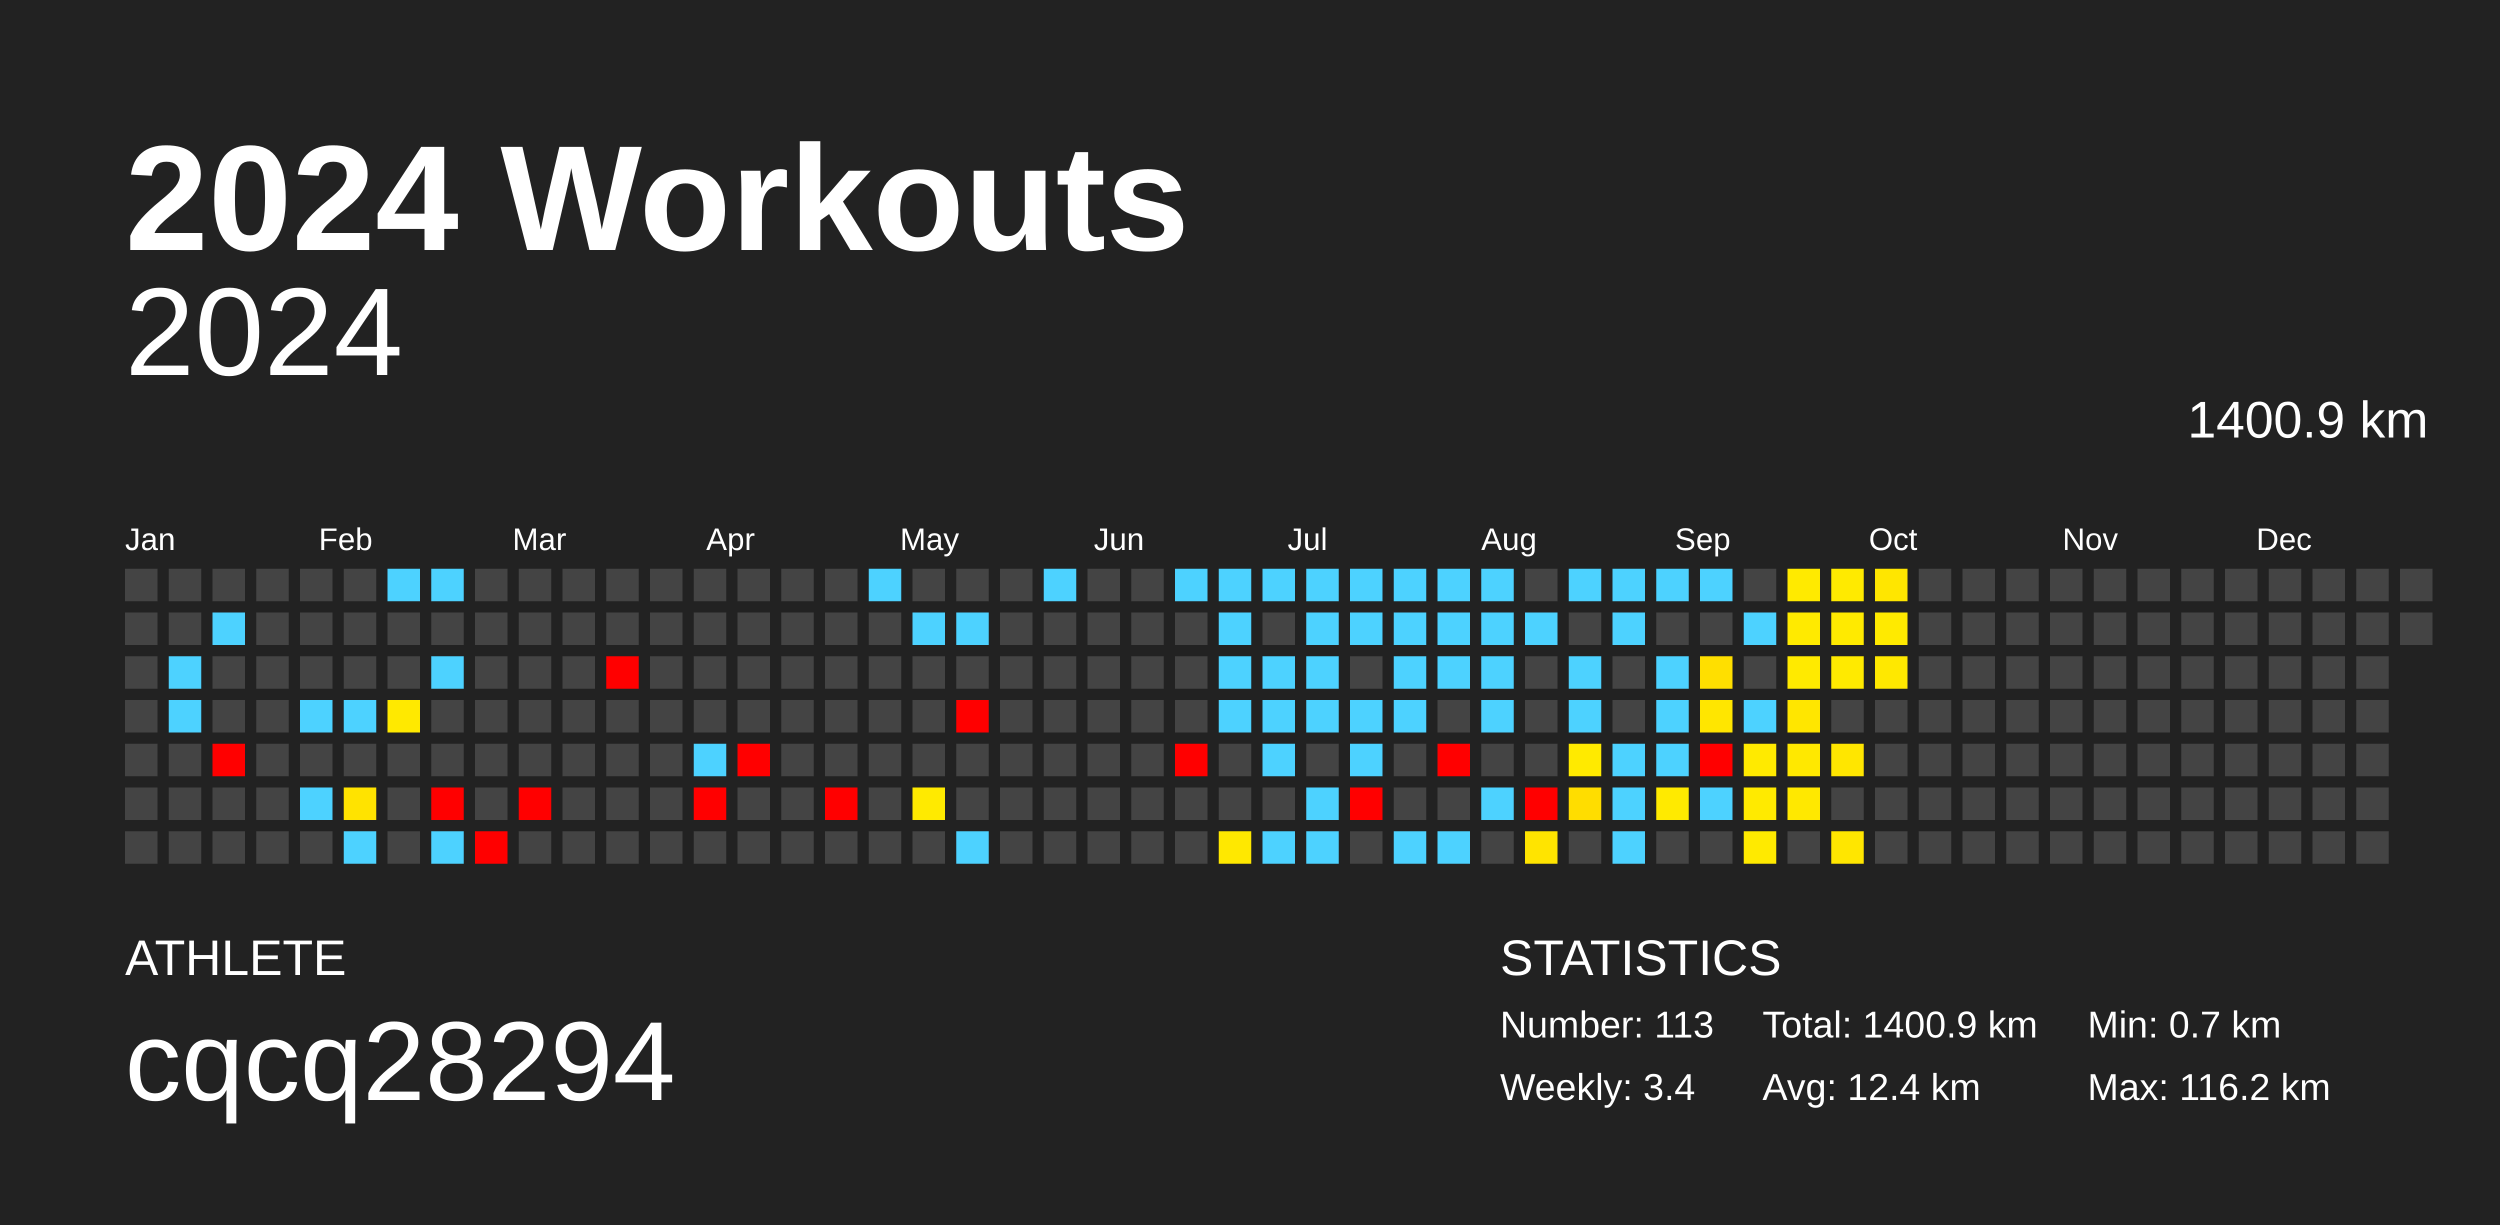
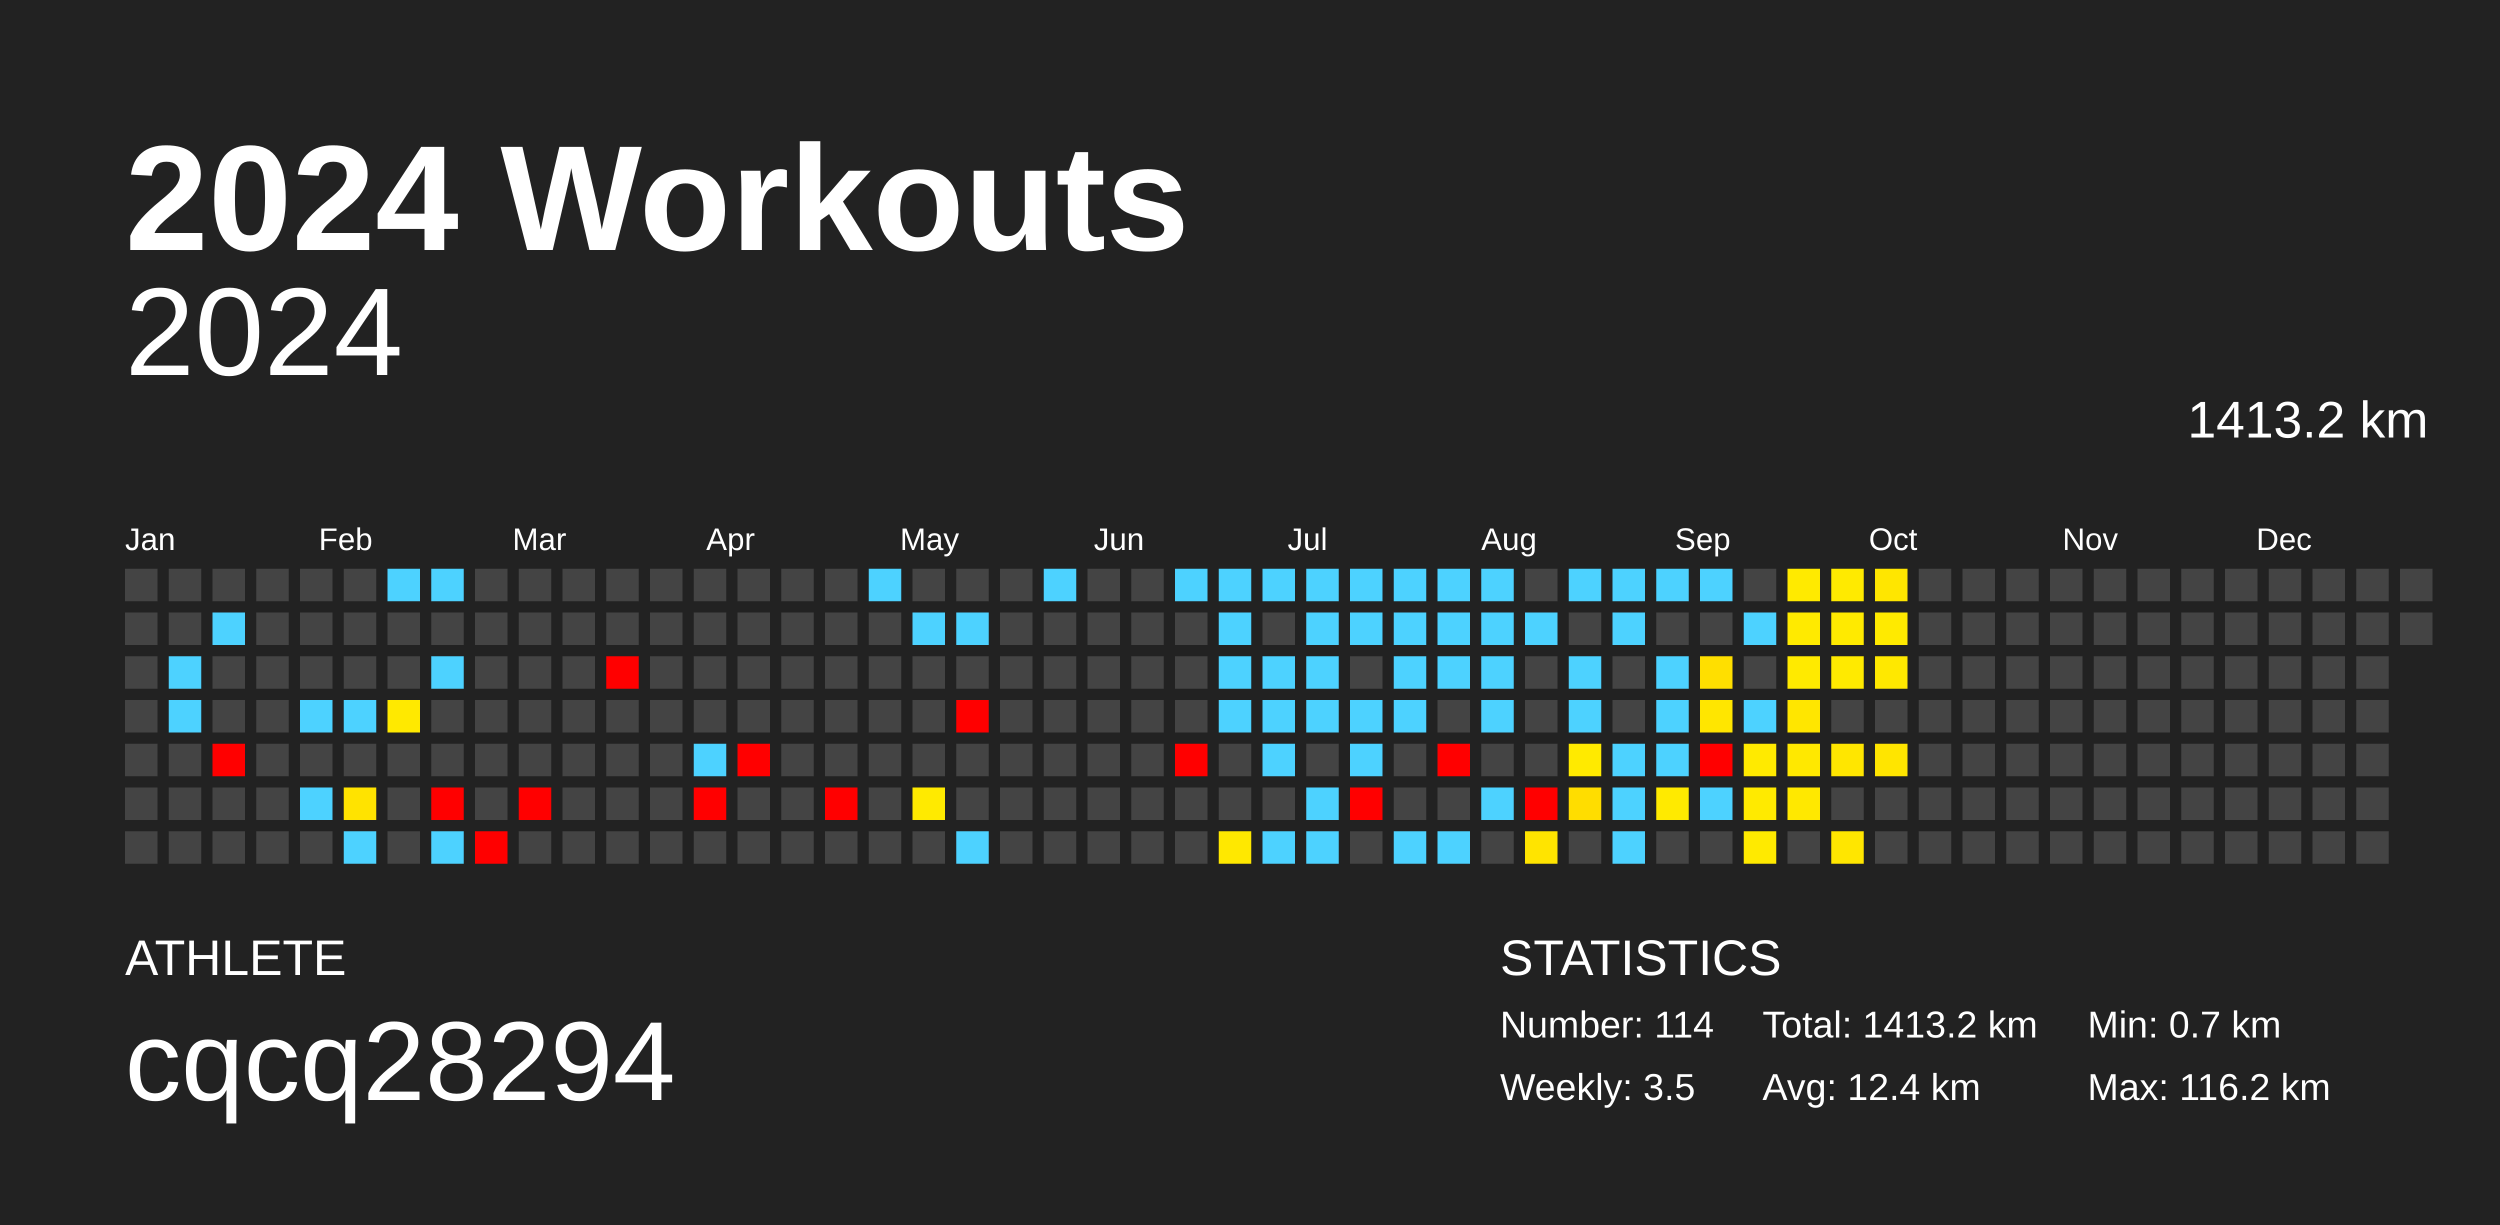
<svg xmlns="http://www.w3.org/2000/svg" baseProfile="full" height="98mm" version="1.1" viewBox="0,0,200,98" width="200mm">
  <defs />
  <rect fill="#222222" height="98" width="200" x="0" y="0" />
  <text fill="#FFFFFF" style="font-size:12px; font-family:Arial; font-weight:bold;" x="10" y="20">2024 Workouts</text>
  <text fill="#FFFFFF" style="font-size:4px; font-family:Arial" x="10" y="78">ATHLETE</text>
  <text fill="#FFFFFF" style="font-size:9px; font-family:Arial" x="10" y="88">cqcq28294</text>
  <text fill="#FFFFFF" style="font-size:4px; font-family:Arial" x="120" y="78">STATISTICS</text>
-   <text fill="#FFFFFF" style="font-size:3px; font-family:Arial" x="120" y="83">Number: 113</text>
-   <text fill="#FFFFFF" style="font-size:3px; font-family:Arial" x="120" y="88">Weekly: 3.4</text>
-   <text fill="#FFFFFF" style="font-size:3px; font-family:Arial" x="141" y="83">Total: 1400.9 km</text>
+   <text fill="#FFFFFF" style="font-size:3px; font-family:Arial" x="120" y="83">Number: 114</text>
+   <text fill="#FFFFFF" style="font-size:3px; font-family:Arial" x="120" y="88">Weekly: 3.5</text>
+   <text fill="#FFFFFF" style="font-size:3px; font-family:Arial" x="141" y="83">Total: 1413.2 km</text>
  <text fill="#FFFFFF" style="font-size:3px; font-family:Arial" x="141" y="88">Avg: 12.4 km</text>
  <text fill="#FFFFFF" style="font-size:3px; font-family:Arial" x="167" y="83">Min: 0.7 km</text>
  <text fill="#FFFFFF" style="font-size:3px; font-family:Arial" x="167" y="88">Max: 116.2 km</text>
  <text alignment-baseline="hanging" fill="#FFFFFF" style="font-size:10.0px; font-family:Arial;" x="10" y="30">2024</text>
-   <text alignment-baseline="hanging" fill="#FFFFFF" style="font-size:4.125px; font-family:Arial;" x="175" y="35">1400.9 km</text>
+   <text alignment-baseline="hanging" fill="#FFFFFF" style="font-size:4.125px; font-family:Arial;" x="175" y="35">1413.2 km</text>
  <text fill="#FFFFFF" style="font-size:2.5px; font-family:Arial" x="10.0" y="44">Jan</text>
  <text fill="#FFFFFF" style="font-size:2.5px; font-family:Arial" x="25.5" y="44">Feb</text>
  <text fill="#FFFFFF" style="font-size:2.5px; font-family:Arial" x="41.0" y="44">Mar</text>
  <text fill="#FFFFFF" style="font-size:2.5px; font-family:Arial" x="56.5" y="44">Apr</text>
  <text fill="#FFFFFF" style="font-size:2.5px; font-family:Arial" x="72.0" y="44">May</text>
  <text fill="#FFFFFF" style="font-size:2.5px; font-family:Arial" x="87.5" y="44">Jun</text>
  <text fill="#FFFFFF" style="font-size:2.5px; font-family:Arial" x="103.0" y="44">Jul</text>
  <text fill="#FFFFFF" style="font-size:2.5px; font-family:Arial" x="118.5" y="44">Aug</text>
  <text fill="#FFFFFF" style="font-size:2.5px; font-family:Arial" x="134.0" y="44">Sep</text>
  <text fill="#FFFFFF" style="font-size:2.5px; font-family:Arial" x="149.5" y="44">Oct</text>
  <text fill="#FFFFFF" style="font-size:2.5px; font-family:Arial" x="165.0" y="44">Nov</text>
  <text fill="#FFFFFF" style="font-size:2.5px; font-family:Arial" x="180.5" y="44">Dec</text>
  <rect fill="#444444" height="2.6" width="2.6" x="10.0" y="45.5" />
  <rect fill="#444444" height="2.6" width="2.6" x="10.0" y="49.0" />
  <rect fill="#444444" height="2.6" width="2.6" x="10.0" y="52.5" />
  <rect fill="#444444" height="2.6" width="2.6" x="10.0" y="56.0" />
  <rect fill="#444444" height="2.6" width="2.6" x="10.0" y="59.5" />
  <rect fill="#444444" height="2.6" width="2.6" x="10.0" y="63.0" />
  <rect fill="#444444" height="2.6" width="2.6" x="10.0" y="66.5" />
  <rect fill="#444444" height="2.6" width="2.6" x="13.5" y="45.5" />
  <rect fill="#444444" height="2.6" width="2.6" x="13.5" y="49.0" />
  <rect fill="#4dd2ff" height="2.6" width="2.6" x="13.5" y="52.5" />
  <rect fill="#4dd2ff" height="2.6" width="2.6" x="13.5" y="56.0" />
  <rect fill="#444444" height="2.6" width="2.6" x="13.5" y="59.5" />
  <rect fill="#444444" height="2.6" width="2.6" x="13.5" y="63.0" />
  <rect fill="#444444" height="2.6" width="2.6" x="13.5" y="66.5" />
  <rect fill="#444444" height="2.6" width="2.6" x="17.0" y="45.5" />
  <rect fill="#4dd2ff" height="2.6" width="2.6" x="17.0" y="49.0" />
  <rect fill="#444444" height="2.6" width="2.6" x="17.0" y="52.5" />
  <rect fill="#444444" height="2.6" width="2.6" x="17.0" y="56.0" />
  <rect fill="red" height="2.6" width="2.6" x="17.0" y="59.5" />
  <rect fill="#444444" height="2.6" width="2.6" x="17.0" y="63.0" />
  <rect fill="#444444" height="2.6" width="2.6" x="17.0" y="66.5" />
  <rect fill="#444444" height="2.6" width="2.6" x="20.5" y="45.5" />
  <rect fill="#444444" height="2.6" width="2.6" x="20.5" y="49.0" />
  <rect fill="#444444" height="2.6" width="2.6" x="20.5" y="52.5" />
  <rect fill="#444444" height="2.6" width="2.6" x="20.5" y="56.0" />
  <rect fill="#444444" height="2.6" width="2.6" x="20.5" y="59.5" />
  <rect fill="#444444" height="2.6" width="2.6" x="20.5" y="63.0" />
  <rect fill="#444444" height="2.6" width="2.6" x="20.5" y="66.5" />
  <rect fill="#444444" height="2.6" width="2.6" x="24.0" y="45.5" />
  <rect fill="#444444" height="2.6" width="2.6" x="24.0" y="49.0" />
  <rect fill="#444444" height="2.6" width="2.6" x="24.0" y="52.5" />
  <rect fill="#4dd2ff" height="2.6" width="2.6" x="24.0" y="56.0" />
  <rect fill="#444444" height="2.6" width="2.6" x="24.0" y="59.5" />
  <rect fill="#4dd2ff" height="2.6" width="2.6" x="24.0" y="63.0" />
  <rect fill="#444444" height="2.6" width="2.6" x="24.0" y="66.5" />
  <rect fill="#444444" height="2.6" width="2.6" x="27.5" y="45.5" />
  <rect fill="#444444" height="2.6" width="2.6" x="27.5" y="49.0" />
  <rect fill="#444444" height="2.6" width="2.6" x="27.5" y="52.5" />
  <rect fill="#4dd2ff" height="2.6" width="2.6" x="27.5" y="56.0" />
  <rect fill="#444444" height="2.6" width="2.6" x="27.5" y="59.5" />
  <rect fill="#ffe300" height="2.6" width="2.6" x="27.5" y="63.0" />
  <rect fill="#4dd2ff" height="2.6" width="2.6" x="27.5" y="66.5" />
  <rect fill="#4dd2ff" height="2.6" width="2.6" x="31.0" y="45.5" />
  <rect fill="#444444" height="2.6" width="2.6" x="31.0" y="49.0" />
  <rect fill="#444444" height="2.6" width="2.6" x="31.0" y="52.5" />
  <rect fill="#ffe900" height="2.6" width="2.6" x="31.0" y="56.0" />
  <rect fill="#444444" height="2.6" width="2.6" x="31.0" y="59.5" />
  <rect fill="#444444" height="2.6" width="2.6" x="31.0" y="63.0" />
  <rect fill="#444444" height="2.6" width="2.6" x="31.0" y="66.5" />
  <rect fill="#4dd2ff" height="2.6" width="2.6" x="34.5" y="45.5" />
  <rect fill="#444444" height="2.6" width="2.6" x="34.5" y="49.0" />
  <rect fill="#4dd2ff" height="2.6" width="2.6" x="34.5" y="52.5" />
  <rect fill="#444444" height="2.6" width="2.6" x="34.5" y="56.0" />
  <rect fill="#444444" height="2.6" width="2.6" x="34.5" y="59.5" />
  <rect fill="red" height="2.6" width="2.6" x="34.5" y="63.0" />
  <rect fill="#4dd2ff" height="2.6" width="2.6" x="34.5" y="66.5" />
  <rect fill="#444444" height="2.6" width="2.6" x="38.0" y="45.5" />
  <rect fill="#444444" height="2.6" width="2.6" x="38.0" y="49.0" />
  <rect fill="#444444" height="2.6" width="2.6" x="38.0" y="52.5" />
  <rect fill="#444444" height="2.6" width="2.6" x="38.0" y="56.0" />
  <rect fill="#444444" height="2.6" width="2.6" x="38.0" y="59.5" />
  <rect fill="#444444" height="2.6" width="2.6" x="38.0" y="63.0" />
  <rect fill="red" height="2.6" width="2.6" x="38.0" y="66.5" />
  <rect fill="#444444" height="2.6" width="2.6" x="41.5" y="45.5" />
  <rect fill="#444444" height="2.6" width="2.6" x="41.5" y="49.0" />
  <rect fill="#444444" height="2.6" width="2.6" x="41.5" y="52.5" />
  <rect fill="#444444" height="2.6" width="2.6" x="41.5" y="56.0" />
  <rect fill="#444444" height="2.6" width="2.6" x="41.5" y="59.5" />
  <rect fill="red" height="2.6" width="2.6" x="41.5" y="63.0" />
  <rect fill="#444444" height="2.6" width="2.6" x="41.5" y="66.5" />
  <rect fill="#444444" height="2.6" width="2.6" x="45.0" y="45.5" />
  <rect fill="#444444" height="2.6" width="2.6" x="45.0" y="49.0" />
  <rect fill="#444444" height="2.6" width="2.6" x="45.0" y="52.5" />
  <rect fill="#444444" height="2.6" width="2.6" x="45.0" y="56.0" />
  <rect fill="#444444" height="2.6" width="2.6" x="45.0" y="59.5" />
  <rect fill="#444444" height="2.6" width="2.6" x="45.0" y="63.0" />
  <rect fill="#444444" height="2.6" width="2.6" x="45.0" y="66.5" />
  <rect fill="#444444" height="2.6" width="2.6" x="48.5" y="45.5" />
  <rect fill="#444444" height="2.6" width="2.6" x="48.5" y="49.0" />
  <rect fill="red" height="2.6" width="2.6" x="48.5" y="52.5" />
  <rect fill="#444444" height="2.6" width="2.6" x="48.5" y="56.0" />
  <rect fill="#444444" height="2.6" width="2.6" x="48.5" y="59.5" />
  <rect fill="#444444" height="2.6" width="2.6" x="48.5" y="63.0" />
  <rect fill="#444444" height="2.6" width="2.6" x="48.5" y="66.5" />
  <rect fill="#444444" height="2.6" width="2.6" x="52.0" y="45.5" />
  <rect fill="#444444" height="2.6" width="2.6" x="52.0" y="49.0" />
  <rect fill="#444444" height="2.6" width="2.6" x="52.0" y="52.5" />
  <rect fill="#444444" height="2.6" width="2.6" x="52.0" y="56.0" />
  <rect fill="#444444" height="2.6" width="2.6" x="52.0" y="59.5" />
  <rect fill="#444444" height="2.6" width="2.6" x="52.0" y="63.0" />
  <rect fill="#444444" height="2.6" width="2.6" x="52.0" y="66.5" />
  <rect fill="#444444" height="2.6" width="2.6" x="55.5" y="45.5" />
  <rect fill="#444444" height="2.6" width="2.6" x="55.5" y="49.0" />
  <rect fill="#444444" height="2.6" width="2.6" x="55.5" y="52.5" />
  <rect fill="#444444" height="2.6" width="2.6" x="55.5" y="56.0" />
  <rect fill="#4dd2ff" height="2.6" width="2.6" x="55.5" y="59.5" />
  <rect fill="red" height="2.6" width="2.6" x="55.5" y="63.0" />
  <rect fill="#444444" height="2.6" width="2.6" x="55.5" y="66.5" />
  <rect fill="#444444" height="2.6" width="2.6" x="59.0" y="45.5" />
  <rect fill="#444444" height="2.6" width="2.6" x="59.0" y="49.0" />
  <rect fill="#444444" height="2.6" width="2.6" x="59.0" y="52.5" />
  <rect fill="#444444" height="2.6" width="2.6" x="59.0" y="56.0" />
  <rect fill="red" height="2.6" width="2.6" x="59.0" y="59.5" />
  <rect fill="#444444" height="2.6" width="2.6" x="59.0" y="63.0" />
  <rect fill="#444444" height="2.6" width="2.6" x="59.0" y="66.5" />
  <rect fill="#444444" height="2.6" width="2.6" x="62.5" y="45.5" />
  <rect fill="#444444" height="2.6" width="2.6" x="62.5" y="49.0" />
  <rect fill="#444444" height="2.6" width="2.6" x="62.5" y="52.5" />
  <rect fill="#444444" height="2.6" width="2.6" x="62.5" y="56.0" />
  <rect fill="#444444" height="2.6" width="2.6" x="62.5" y="59.5" />
  <rect fill="#444444" height="2.6" width="2.6" x="62.5" y="63.0" />
  <rect fill="#444444" height="2.6" width="2.6" x="62.5" y="66.5" />
  <rect fill="#444444" height="2.6" width="2.6" x="66.0" y="45.5" />
  <rect fill="#444444" height="2.6" width="2.6" x="66.0" y="49.0" />
  <rect fill="#444444" height="2.6" width="2.6" x="66.0" y="52.5" />
  <rect fill="#444444" height="2.6" width="2.6" x="66.0" y="56.0" />
  <rect fill="#444444" height="2.6" width="2.6" x="66.0" y="59.5" />
  <rect fill="red" height="2.6" width="2.6" x="66.0" y="63.0" />
  <rect fill="#444444" height="2.6" width="2.6" x="66.0" y="66.5" />
  <rect fill="#4dd2ff" height="2.6" width="2.6" x="69.5" y="45.5" />
  <rect fill="#444444" height="2.6" width="2.6" x="69.5" y="49.0" />
  <rect fill="#444444" height="2.6" width="2.6" x="69.5" y="52.5" />
  <rect fill="#444444" height="2.6" width="2.6" x="69.5" y="56.0" />
  <rect fill="#444444" height="2.6" width="2.6" x="69.5" y="59.5" />
  <rect fill="#444444" height="2.6" width="2.6" x="69.5" y="63.0" />
  <rect fill="#444444" height="2.6" width="2.6" x="69.5" y="66.5" />
  <rect fill="#444444" height="2.6" width="2.6" x="73.0" y="45.5" />
  <rect fill="#4dd2ff" height="2.6" width="2.6" x="73.0" y="49.0" />
  <rect fill="#444444" height="2.6" width="2.6" x="73.0" y="52.5" />
  <rect fill="#444444" height="2.6" width="2.6" x="73.0" y="56.0" />
  <rect fill="#444444" height="2.6" width="2.6" x="73.0" y="59.5" />
  <rect fill="#ffea00" height="2.6" width="2.6" x="73.0" y="63.0" />
  <rect fill="#444444" height="2.6" width="2.6" x="73.0" y="66.5" />
  <rect fill="#444444" height="2.6" width="2.6" x="76.5" y="45.5" />
  <rect fill="#4dd2ff" height="2.6" width="2.6" x="76.5" y="49.0" />
  <rect fill="#444444" height="2.6" width="2.6" x="76.5" y="52.5" />
  <rect fill="red" height="2.6" width="2.6" x="76.5" y="56.0" />
  <rect fill="#444444" height="2.6" width="2.6" x="76.5" y="59.5" />
  <rect fill="#444444" height="2.6" width="2.6" x="76.5" y="63.0" />
  <rect fill="#4dd2ff" height="2.6" width="2.6" x="76.5" y="66.5" />
  <rect fill="#444444" height="2.6" width="2.6" x="80.0" y="45.5" />
  <rect fill="#444444" height="2.6" width="2.6" x="80.0" y="49.0" />
  <rect fill="#444444" height="2.6" width="2.6" x="80.0" y="52.5" />
  <rect fill="#444444" height="2.6" width="2.6" x="80.0" y="56.0" />
  <rect fill="#444444" height="2.6" width="2.6" x="80.0" y="59.5" />
  <rect fill="#444444" height="2.6" width="2.6" x="80.0" y="63.0" />
  <rect fill="#444444" height="2.6" width="2.6" x="80.0" y="66.5" />
  <rect fill="#4dd2ff" height="2.6" width="2.6" x="83.5" y="45.5" />
  <rect fill="#444444" height="2.6" width="2.6" x="83.5" y="49.0" />
  <rect fill="#444444" height="2.6" width="2.6" x="83.5" y="52.5" />
  <rect fill="#444444" height="2.6" width="2.6" x="83.5" y="56.0" />
  <rect fill="#444444" height="2.6" width="2.6" x="83.5" y="59.5" />
  <rect fill="#444444" height="2.6" width="2.6" x="83.5" y="63.0" />
  <rect fill="#444444" height="2.6" width="2.6" x="83.5" y="66.5" />
  <rect fill="#444444" height="2.6" width="2.6" x="87.0" y="45.5" />
  <rect fill="#444444" height="2.6" width="2.6" x="87.0" y="49.0" />
  <rect fill="#444444" height="2.6" width="2.6" x="87.0" y="52.5" />
  <rect fill="#444444" height="2.6" width="2.6" x="87.0" y="56.0" />
  <rect fill="#444444" height="2.6" width="2.6" x="87.0" y="59.5" />
  <rect fill="#444444" height="2.6" width="2.6" x="87.0" y="63.0" />
  <rect fill="#444444" height="2.6" width="2.6" x="87.0" y="66.5" />
  <rect fill="#444444" height="2.6" width="2.6" x="90.5" y="45.5" />
  <rect fill="#444444" height="2.6" width="2.6" x="90.5" y="49.0" />
  <rect fill="#444444" height="2.6" width="2.6" x="90.5" y="52.5" />
  <rect fill="#444444" height="2.6" width="2.6" x="90.5" y="56.0" />
  <rect fill="#444444" height="2.6" width="2.6" x="90.5" y="59.5" />
  <rect fill="#444444" height="2.6" width="2.6" x="90.5" y="63.0" />
  <rect fill="#444444" height="2.6" width="2.6" x="90.5" y="66.5" />
  <rect fill="#4dd2ff" height="2.6" width="2.6" x="94.0" y="45.5" />
  <rect fill="#444444" height="2.6" width="2.6" x="94.0" y="49.0" />
  <rect fill="#444444" height="2.6" width="2.6" x="94.0" y="52.5" />
  <rect fill="#444444" height="2.6" width="2.6" x="94.0" y="56.0" />
  <rect fill="red" height="2.6" width="2.6" x="94.0" y="59.5" />
  <rect fill="#444444" height="2.6" width="2.6" x="94.0" y="63.0" />
  <rect fill="#444444" height="2.6" width="2.6" x="94.0" y="66.5" />
  <rect fill="#4dd2ff" height="2.6" width="2.6" x="97.5" y="45.5" />
  <rect fill="#4dd2ff" height="2.6" width="2.6" x="97.5" y="49.0" />
  <rect fill="#4dd2ff" height="2.6" width="2.6" x="97.5" y="52.5" />
  <rect fill="#4dd2ff" height="2.6" width="2.6" x="97.5" y="56.0" />
  <rect fill="#444444" height="2.6" width="2.6" x="97.5" y="59.5" />
  <rect fill="#444444" height="2.6" width="2.6" x="97.5" y="63.0" />
  <rect fill="#ffe800" height="2.6" width="2.6" x="97.5" y="66.5" />
  <rect fill="#4dd2ff" height="2.6" width="2.6" x="101.0" y="45.5" />
  <rect fill="#444444" height="2.6" width="2.6" x="101.0" y="49.0" />
  <rect fill="#4dd2ff" height="2.6" width="2.6" x="101.0" y="52.5" />
  <rect fill="#4dd2ff" height="2.6" width="2.6" x="101.0" y="56.0" />
  <rect fill="#4dd2ff" height="2.6" width="2.6" x="101.0" y="59.5" />
  <rect fill="#444444" height="2.6" width="2.6" x="101.0" y="63.0" />
  <rect fill="#4dd2ff" height="2.6" width="2.6" x="101.0" y="66.5" />
  <rect fill="#4dd2ff" height="2.6" width="2.6" x="104.5" y="45.5" />
  <rect fill="#4dd2ff" height="2.6" width="2.6" x="104.5" y="49.0" />
  <rect fill="#4dd2ff" height="2.6" width="2.6" x="104.5" y="52.5" />
  <rect fill="#4dd2ff" height="2.6" width="2.6" x="104.5" y="56.0" />
  <rect fill="#444444" height="2.6" width="2.6" x="104.5" y="59.5" />
  <rect fill="#4dd2ff" height="2.6" width="2.6" x="104.5" y="63.0" />
  <rect fill="#4dd2ff" height="2.6" width="2.6" x="104.5" y="66.5" />
  <rect fill="#4dd2ff" height="2.6" width="2.6" x="108.0" y="45.5" />
  <rect fill="#4dd2ff" height="2.6" width="2.6" x="108.0" y="49.0" />
  <rect fill="#444444" height="2.6" width="2.6" x="108.0" y="52.5" />
  <rect fill="#4dd2ff" height="2.6" width="2.6" x="108.0" y="56.0" />
  <rect fill="#4dd2ff" height="2.6" width="2.6" x="108.0" y="59.5" />
  <rect fill="red" height="2.6" width="2.6" x="108.0" y="63.0" />
  <rect fill="#444444" height="2.6" width="2.6" x="108.0" y="66.5" />
  <rect fill="#4dd2ff" height="2.6" width="2.6" x="111.5" y="45.5" />
  <rect fill="#4dd2ff" height="2.6" width="2.6" x="111.5" y="49.0" />
  <rect fill="#4dd2ff" height="2.6" width="2.6" x="111.5" y="52.5" />
  <rect fill="#4dd2ff" height="2.6" width="2.6" x="111.5" y="56.0" />
  <rect fill="#444444" height="2.6" width="2.6" x="111.5" y="59.5" />
  <rect fill="#444444" height="2.6" width="2.6" x="111.5" y="63.0" />
  <rect fill="#4dd2ff" height="2.6" width="2.6" x="111.5" y="66.5" />
  <rect fill="#4dd2ff" height="2.6" width="2.6" x="115.0" y="45.5" />
  <rect fill="#4dd2ff" height="2.6" width="2.6" x="115.0" y="49.0" />
  <rect fill="#4dd2ff" height="2.6" width="2.6" x="115.0" y="52.5" />
  <rect fill="#444444" height="2.6" width="2.6" x="115.0" y="56.0" />
  <rect fill="red" height="2.6" width="2.6" x="115.0" y="59.5" />
  <rect fill="#444444" height="2.6" width="2.6" x="115.0" y="63.0" />
  <rect fill="#4dd2ff" height="2.6" width="2.6" x="115.0" y="66.5" />
  <rect fill="#4dd2ff" height="2.6" width="2.6" x="118.5" y="45.5" />
  <rect fill="#4dd2ff" height="2.6" width="2.6" x="118.5" y="49.0" />
  <rect fill="#4dd2ff" height="2.6" width="2.6" x="118.5" y="52.5" />
  <rect fill="#4dd2ff" height="2.6" width="2.6" x="118.5" y="56.0" />
  <rect fill="#444444" height="2.6" width="2.6" x="118.5" y="59.5" />
  <rect fill="#4dd2ff" height="2.6" width="2.6" x="118.5" y="63.0" />
  <rect fill="#444444" height="2.6" width="2.6" x="118.5" y="66.5" />
  <rect fill="#444444" height="2.6" width="2.6" x="122.0" y="45.5" />
  <rect fill="#4dd2ff" height="2.6" width="2.6" x="122.0" y="49.0" />
  <rect fill="#444444" height="2.6" width="2.6" x="122.0" y="52.5" />
  <rect fill="#444444" height="2.6" width="2.6" x="122.0" y="56.0" />
  <rect fill="#444444" height="2.6" width="2.6" x="122.0" y="59.5" />
  <rect fill="red" height="2.6" width="2.6" x="122.0" y="63.0" />
  <rect fill="#ffe400" height="2.6" width="2.6" x="122.0" y="66.5" />
  <rect fill="#4dd2ff" height="2.6" width="2.6" x="125.5" y="45.5" />
  <rect fill="#444444" height="2.6" width="2.6" x="125.5" y="49.0" />
  <rect fill="#4dd2ff" height="2.6" width="2.6" x="125.5" y="52.5" />
  <rect fill="#4dd2ff" height="2.6" width="2.6" x="125.5" y="56.0" />
  <rect fill="#ffea00" height="2.6" width="2.6" x="125.5" y="59.5" />
  <rect fill="#ffdd00" height="2.6" width="2.6" x="125.5" y="63.0" />
  <rect fill="#444444" height="2.6" width="2.6" x="125.5" y="66.5" />
  <rect fill="#4dd2ff" height="2.6" width="2.6" x="129.0" y="45.5" />
  <rect fill="#4dd2ff" height="2.6" width="2.6" x="129.0" y="49.0" />
  <rect fill="#444444" height="2.6" width="2.6" x="129.0" y="52.5" />
  <rect fill="#444444" height="2.6" width="2.6" x="129.0" y="56.0" />
  <rect fill="#4dd2ff" height="2.6" width="2.6" x="129.0" y="59.5" />
  <rect fill="#4dd2ff" height="2.6" width="2.6" x="129.0" y="63.0" />
  <rect fill="#4dd2ff" height="2.6" width="2.6" x="129.0" y="66.5" />
  <rect fill="#4dd2ff" height="2.6" width="2.6" x="132.5" y="45.5" />
  <rect fill="#444444" height="2.6" width="2.6" x="132.5" y="49.0" />
  <rect fill="#4dd2ff" height="2.6" width="2.6" x="132.5" y="52.5" />
  <rect fill="#4dd2ff" height="2.6" width="2.6" x="132.5" y="56.0" />
  <rect fill="#4dd2ff" height="2.6" width="2.6" x="132.5" y="59.5" />
  <rect fill="#ffea00" height="2.6" width="2.6" x="132.5" y="63.0" />
  <rect fill="#444444" height="2.6" width="2.6" x="132.5" y="66.5" />
  <rect fill="#4dd2ff" height="2.6" width="2.6" x="136.0" y="45.5" />
  <rect fill="#444444" height="2.6" width="2.6" x="136.0" y="49.0" />
  <rect fill="#ffdf00" height="2.6" width="2.6" x="136.0" y="52.5" />
  <rect fill="#ffe600" height="2.6" width="2.6" x="136.0" y="56.0" />
  <rect fill="red" height="2.6" width="2.6" x="136.0" y="59.5" />
  <rect fill="#4dd2ff" height="2.6" width="2.6" x="136.0" y="63.0" />
  <rect fill="#444444" height="2.6" width="2.6" x="136.0" y="66.5" />
  <rect fill="#444444" height="2.6" width="2.6" x="139.5" y="45.5" />
  <rect fill="#4dd2ff" height="2.6" width="2.6" x="139.5" y="49.0" />
  <rect fill="#444444" height="2.6" width="2.6" x="139.5" y="52.5" />
  <rect fill="#4dd2ff" height="2.6" width="2.6" x="139.5" y="56.0" />
  <rect fill="#ffea00" height="2.6" width="2.6" x="139.5" y="59.5" />
  <rect fill="#ffea00" height="2.6" width="2.6" x="139.5" y="63.0" />
  <rect fill="#ffea00" height="2.6" width="2.6" x="139.5" y="66.5" />
  <rect fill="#ffea00" height="2.6" width="2.6" x="143.0" y="45.5" />
  <rect fill="#ffea00" height="2.6" width="2.6" x="143.0" y="49.0" />
  <rect fill="#ffea00" height="2.6" width="2.6" x="143.0" y="52.5" />
  <rect fill="#ffe600" height="2.6" width="2.6" x="143.0" y="56.0" />
  <rect fill="#ffe800" height="2.6" width="2.6" x="143.0" y="59.5" />
  <rect fill="#ffe800" height="2.6" width="2.6" x="143.0" y="63.0" />
  <rect fill="#444444" height="2.6" width="2.6" x="143.0" y="66.5" />
  <rect fill="#ffea00" height="2.6" width="2.6" x="146.5" y="45.5" />
  <rect fill="#ffea00" height="2.6" width="2.6" x="146.5" y="49.0" />
  <rect fill="#ffea00" height="2.6" width="2.6" x="146.5" y="52.5" />
  <rect fill="#444444" height="2.6" width="2.6" x="146.5" y="56.0" />
  <rect fill="#ffe600" height="2.6" width="2.6" x="146.5" y="59.5" />
  <rect fill="#444444" height="2.6" width="2.6" x="146.5" y="63.0" />
  <rect fill="#ffe600" height="2.6" width="2.6" x="146.5" y="66.5" />
  <rect fill="#ffe600" height="2.6" width="2.6" x="150.0" y="45.5" />
  <rect fill="#ffea00" height="2.6" width="2.6" x="150.0" y="49.0" />
  <rect fill="#ffe800" height="2.6" width="2.6" x="150.0" y="52.5" />
  <rect fill="#444444" height="2.6" width="2.6" x="150.0" y="56.0" />
-   <rect fill="#444444" height="2.6" width="2.6" x="150.0" y="59.5" />
+   <rect fill="#ffe500" height="2.6" width="2.6" x="150.0" y="59.5" />
  <rect fill="#444444" height="2.6" width="2.6" x="150.0" y="63.0" />
  <rect fill="#444444" height="2.6" width="2.6" x="150.0" y="66.5" />
  <rect fill="#444444" height="2.6" width="2.6" x="153.5" y="45.5" />
  <rect fill="#444444" height="2.6" width="2.6" x="153.5" y="49.0" />
  <rect fill="#444444" height="2.6" width="2.6" x="153.5" y="52.5" />
  <rect fill="#444444" height="2.6" width="2.6" x="153.5" y="56.0" />
  <rect fill="#444444" height="2.6" width="2.6" x="153.5" y="59.5" />
  <rect fill="#444444" height="2.6" width="2.6" x="153.5" y="63.0" />
  <rect fill="#444444" height="2.6" width="2.6" x="153.5" y="66.5" />
  <rect fill="#444444" height="2.6" width="2.6" x="157.0" y="45.5" />
  <rect fill="#444444" height="2.6" width="2.6" x="157.0" y="49.0" />
  <rect fill="#444444" height="2.6" width="2.6" x="157.0" y="52.5" />
  <rect fill="#444444" height="2.6" width="2.6" x="157.0" y="56.0" />
  <rect fill="#444444" height="2.6" width="2.6" x="157.0" y="59.5" />
  <rect fill="#444444" height="2.6" width="2.6" x="157.0" y="63.0" />
  <rect fill="#444444" height="2.6" width="2.6" x="157.0" y="66.5" />
  <rect fill="#444444" height="2.6" width="2.6" x="160.5" y="45.5" />
  <rect fill="#444444" height="2.6" width="2.6" x="160.5" y="49.0" />
  <rect fill="#444444" height="2.6" width="2.6" x="160.5" y="52.5" />
  <rect fill="#444444" height="2.6" width="2.6" x="160.5" y="56.0" />
  <rect fill="#444444" height="2.6" width="2.6" x="160.5" y="59.5" />
  <rect fill="#444444" height="2.6" width="2.6" x="160.5" y="63.0" />
  <rect fill="#444444" height="2.6" width="2.6" x="160.5" y="66.5" />
  <rect fill="#444444" height="2.6" width="2.6" x="164.0" y="45.5" />
  <rect fill="#444444" height="2.6" width="2.6" x="164.0" y="49.0" />
  <rect fill="#444444" height="2.6" width="2.6" x="164.0" y="52.5" />
  <rect fill="#444444" height="2.6" width="2.6" x="164.0" y="56.0" />
  <rect fill="#444444" height="2.6" width="2.6" x="164.0" y="59.5" />
  <rect fill="#444444" height="2.6" width="2.6" x="164.0" y="63.0" />
  <rect fill="#444444" height="2.6" width="2.6" x="164.0" y="66.5" />
  <rect fill="#444444" height="2.6" width="2.6" x="167.5" y="45.5" />
  <rect fill="#444444" height="2.6" width="2.6" x="167.5" y="49.0" />
  <rect fill="#444444" height="2.6" width="2.6" x="167.5" y="52.5" />
  <rect fill="#444444" height="2.6" width="2.6" x="167.5" y="56.0" />
  <rect fill="#444444" height="2.6" width="2.6" x="167.5" y="59.5" />
  <rect fill="#444444" height="2.6" width="2.6" x="167.5" y="63.0" />
  <rect fill="#444444" height="2.6" width="2.6" x="167.5" y="66.5" />
  <rect fill="#444444" height="2.6" width="2.6" x="171.0" y="45.5" />
  <rect fill="#444444" height="2.6" width="2.6" x="171.0" y="49.0" />
  <rect fill="#444444" height="2.6" width="2.6" x="171.0" y="52.5" />
  <rect fill="#444444" height="2.6" width="2.6" x="171.0" y="56.0" />
  <rect fill="#444444" height="2.6" width="2.6" x="171.0" y="59.5" />
  <rect fill="#444444" height="2.6" width="2.6" x="171.0" y="63.0" />
  <rect fill="#444444" height="2.6" width="2.6" x="171.0" y="66.5" />
  <rect fill="#444444" height="2.6" width="2.6" x="174.5" y="45.5" />
  <rect fill="#444444" height="2.6" width="2.6" x="174.5" y="49.0" />
  <rect fill="#444444" height="2.6" width="2.6" x="174.5" y="52.5" />
  <rect fill="#444444" height="2.6" width="2.6" x="174.5" y="56.0" />
  <rect fill="#444444" height="2.6" width="2.6" x="174.5" y="59.5" />
  <rect fill="#444444" height="2.6" width="2.6" x="174.5" y="63.0" />
  <rect fill="#444444" height="2.6" width="2.6" x="174.5" y="66.5" />
  <rect fill="#444444" height="2.6" width="2.6" x="178.0" y="45.5" />
  <rect fill="#444444" height="2.6" width="2.6" x="178.0" y="49.0" />
  <rect fill="#444444" height="2.6" width="2.6" x="178.0" y="52.5" />
  <rect fill="#444444" height="2.6" width="2.6" x="178.0" y="56.0" />
  <rect fill="#444444" height="2.6" width="2.6" x="178.0" y="59.5" />
  <rect fill="#444444" height="2.6" width="2.6" x="178.0" y="63.0" />
  <rect fill="#444444" height="2.6" width="2.6" x="178.0" y="66.5" />
  <rect fill="#444444" height="2.6" width="2.6" x="181.5" y="45.5" />
  <rect fill="#444444" height="2.6" width="2.6" x="181.5" y="49.0" />
  <rect fill="#444444" height="2.6" width="2.6" x="181.5" y="52.5" />
  <rect fill="#444444" height="2.6" width="2.6" x="181.5" y="56.0" />
  <rect fill="#444444" height="2.6" width="2.6" x="181.5" y="59.5" />
  <rect fill="#444444" height="2.6" width="2.6" x="181.5" y="63.0" />
  <rect fill="#444444" height="2.6" width="2.6" x="181.5" y="66.5" />
  <rect fill="#444444" height="2.6" width="2.6" x="185.0" y="45.5" />
  <rect fill="#444444" height="2.6" width="2.6" x="185.0" y="49.0" />
  <rect fill="#444444" height="2.6" width="2.6" x="185.0" y="52.5" />
  <rect fill="#444444" height="2.6" width="2.6" x="185.0" y="56.0" />
  <rect fill="#444444" height="2.6" width="2.6" x="185.0" y="59.5" />
  <rect fill="#444444" height="2.6" width="2.6" x="185.0" y="63.0" />
  <rect fill="#444444" height="2.6" width="2.6" x="185.0" y="66.5" />
  <rect fill="#444444" height="2.6" width="2.6" x="188.5" y="45.5" />
  <rect fill="#444444" height="2.6" width="2.6" x="188.5" y="49.0" />
  <rect fill="#444444" height="2.6" width="2.6" x="188.5" y="52.5" />
  <rect fill="#444444" height="2.6" width="2.6" x="188.5" y="56.0" />
  <rect fill="#444444" height="2.6" width="2.6" x="188.5" y="59.5" />
  <rect fill="#444444" height="2.6" width="2.6" x="188.5" y="63.0" />
  <rect fill="#444444" height="2.6" width="2.6" x="188.5" y="66.5" />
  <rect fill="#444444" height="2.6" width="2.6" x="192.0" y="45.5" />
  <rect fill="#444444" height="2.6" width="2.6" x="192.0" y="49.0" />
</svg>
